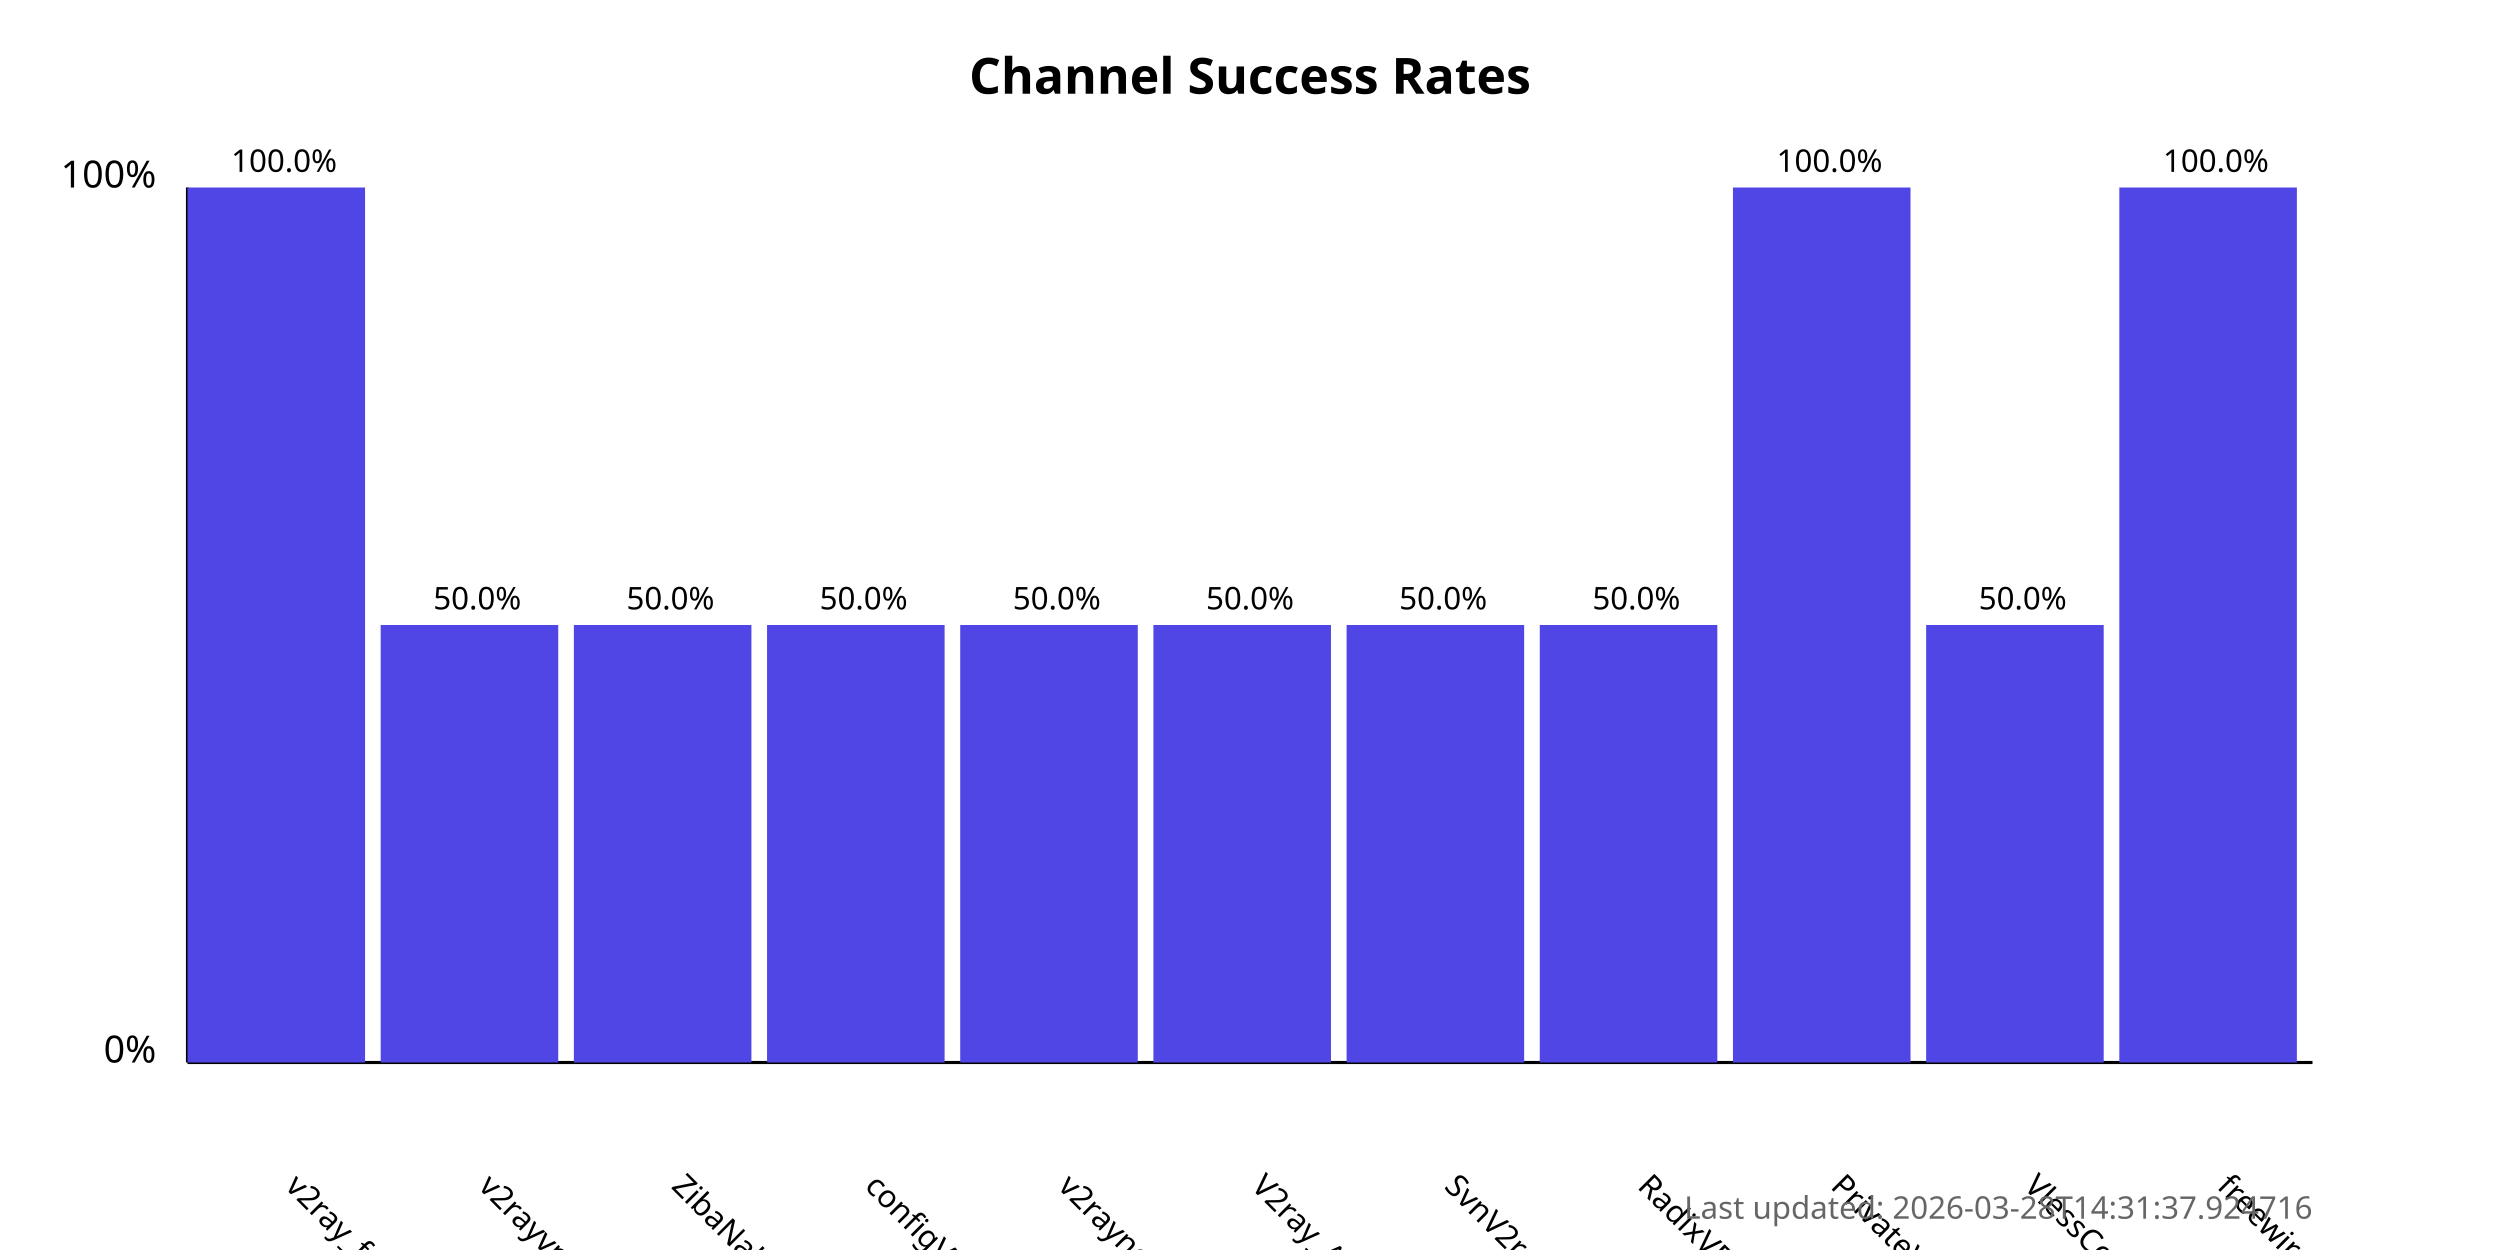
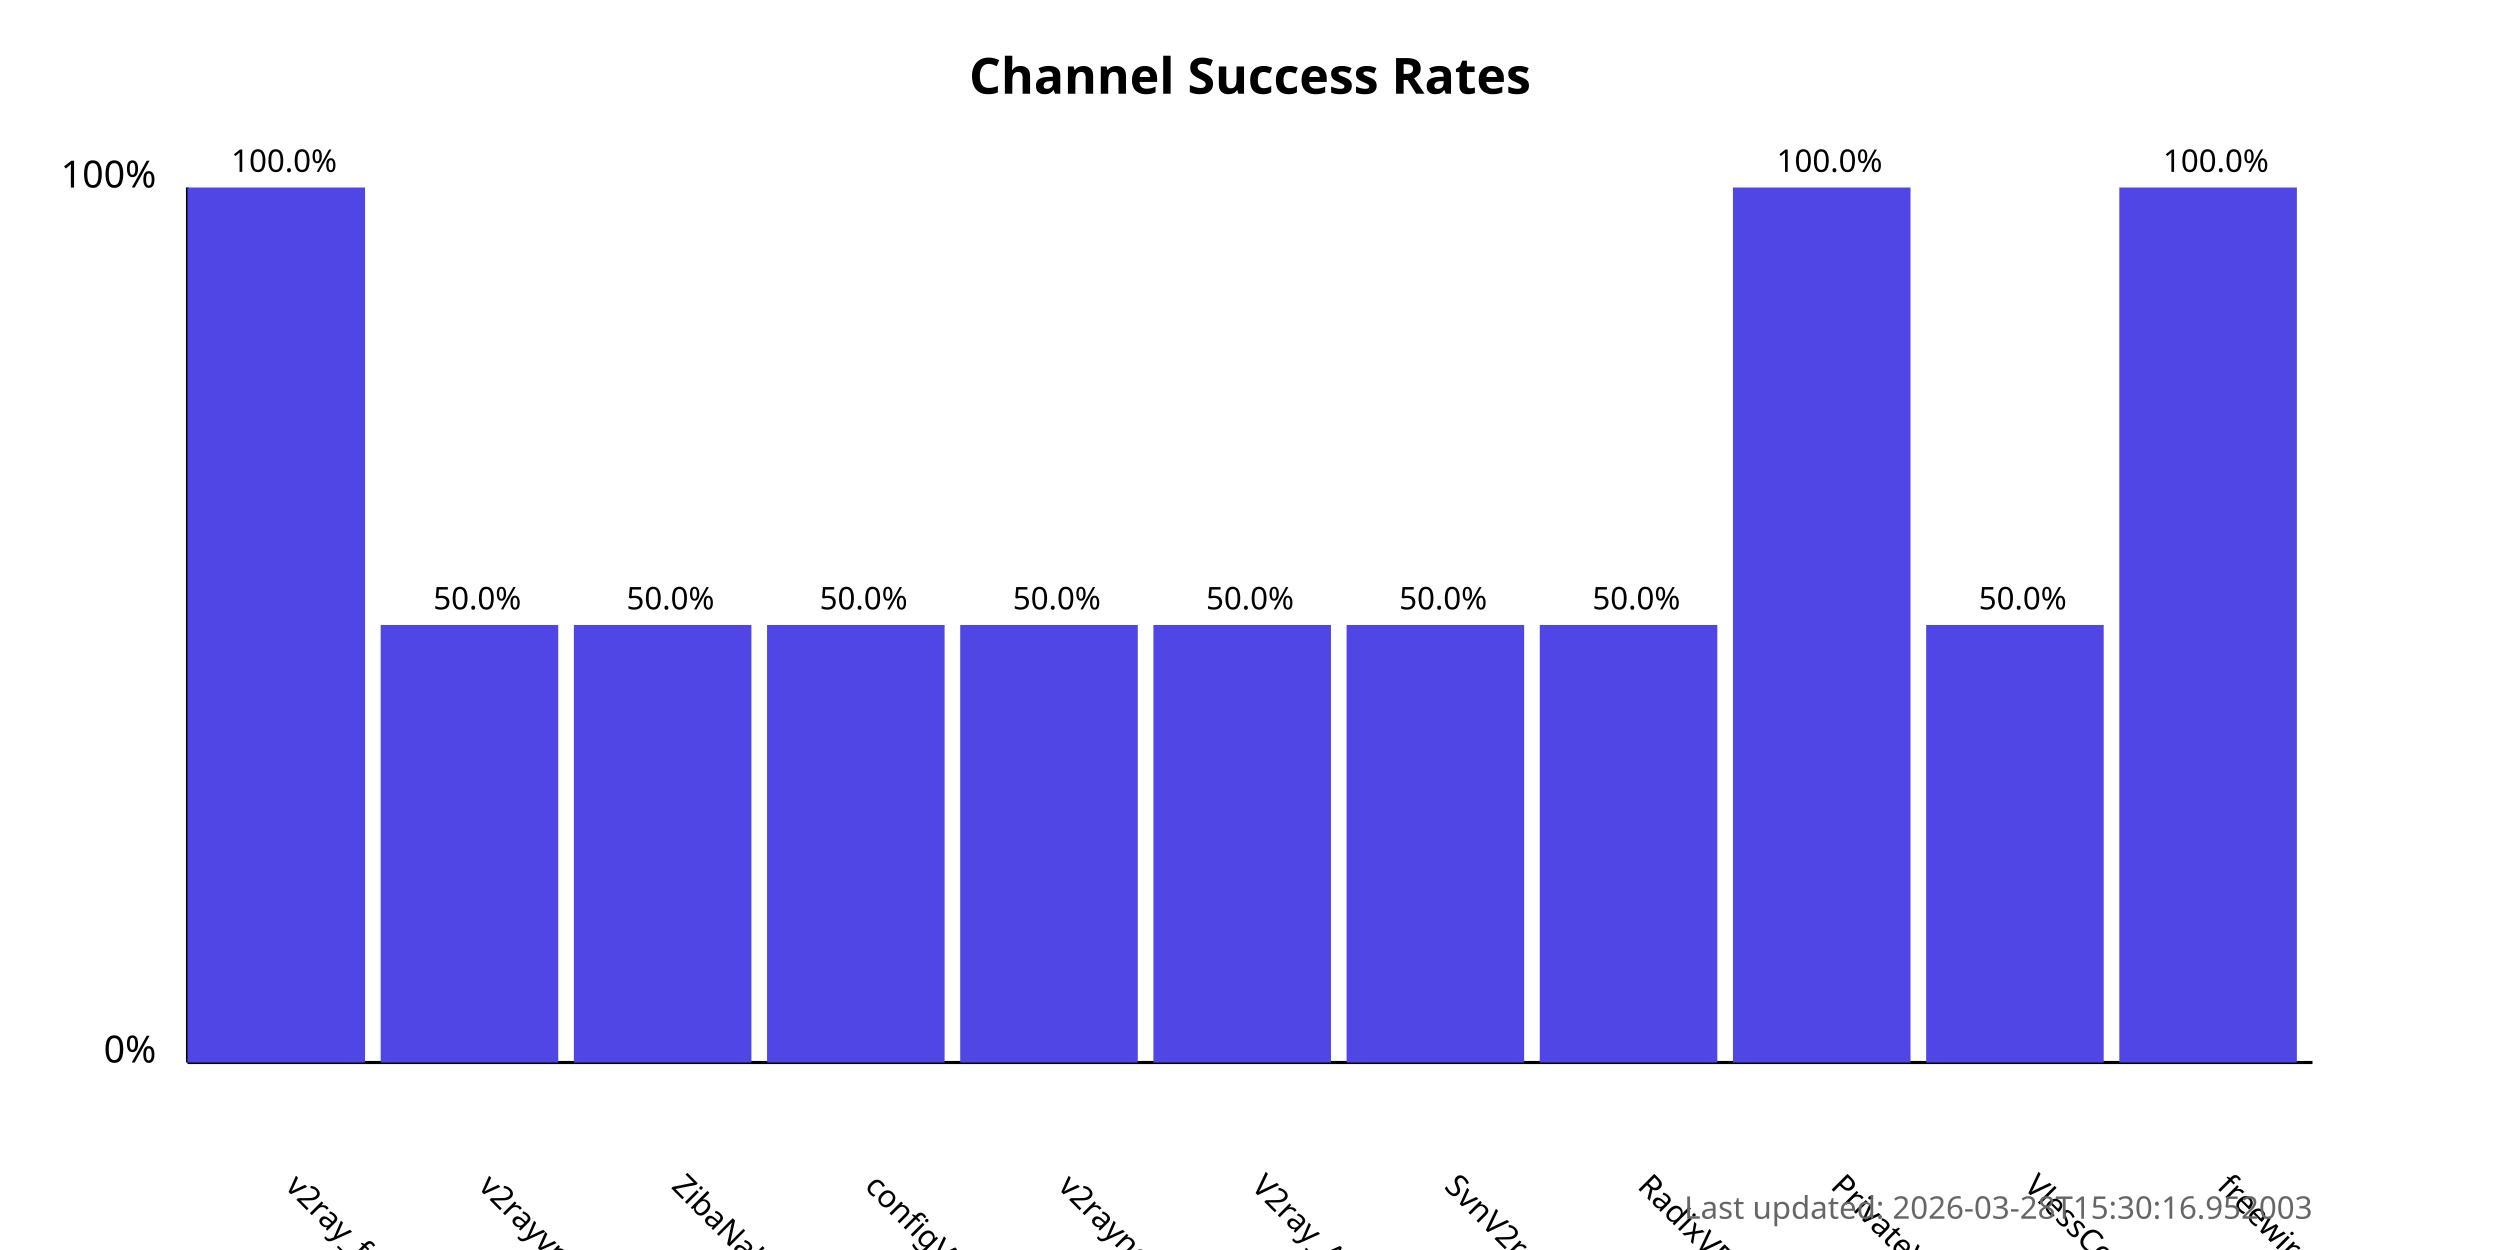
<svg xmlns="http://www.w3.org/2000/svg" width="800" height="400">
  <style>
            .chart-title { font: bold 16px sans-serif; }
            .axis-label { font: 12px sans-serif; }
            .tick-label { font: 10px sans-serif; }
            .bar { fill: #4f46e5; }
            .bar:hover { fill: #6366f1; }
            .timestamp { font: 10px sans-serif; fill: #666; }
        </style>
  <text x="400.0" y="30" text-anchor="middle" class="chart-title">
            Channel Success Rates
        </text>
  <line x1="60" y1="340" x2="60" y2="60" stroke="black" stroke-width="1" />
  <line x1="60" y1="340" x2="740" y2="340" stroke="black" stroke-width="1" />
  <text x="50" y="340" text-anchor="end" class="axis-label">0%</text>
  <text x="50" y="60" text-anchor="end" class="axis-label">100%</text>
  <g>
    <rect x="60" y="60.0" width="56.818" height="280.0" class="bar" />
    <text x="90.909" y="380" transform="rotate(45, 90.90909, 380)" text-anchor="start" class="tick-label">
                v2ray_free_conf
            </text>
    <text x="90.909" y="55.0" text-anchor="middle" class="tick-label">
                100.0%
            </text>
  </g>
  <g>
    <rect x="121.818" y="200.0" width="56.818" height="140.0" class="bar" />
    <text x="152.727" y="380" transform="rotate(45, 152.7273, 380)" text-anchor="start" class="tick-label">
                v2rayvpno
            </text>
    <text x="152.727" y="195.0" text-anchor="middle" class="tick-label">
                50.0%
            </text>
  </g>
  <g>
    <rect x="183.636" y="200.0" width="56.818" height="140.0" class="bar" />
    <text x="214.545" y="380" transform="rotate(45, 214.5455, 380)" text-anchor="start" class="tick-label">
                ZibaNabz
            </text>
    <text x="214.545" y="195.0" text-anchor="middle" class="tick-label">
                50.0%
            </text>
  </g>
  <g>
    <rect x="245.455" y="200.0" width="56.818" height="140.0" class="bar" />
    <text x="276.364" y="380" transform="rotate(45, 276.3636, 380)" text-anchor="start" class="tick-label">
                configV2rayForFree
            </text>
    <text x="276.364" y="195.0" text-anchor="middle" class="tick-label">
                50.0%
            </text>
  </g>
  <g>
    <rect x="307.273" y="200.0" width="56.818" height="140.0" class="bar" />
    <text x="338.182" y="380" transform="rotate(45, 338.1818, 380)" text-anchor="start" class="tick-label">
                v2rayngvpn
            </text>
    <text x="338.182" y="195.0" text-anchor="middle" class="tick-label">
                50.0%
            </text>
  </g>
  <g>
    <rect x="369.091" y="200.0" width="56.818" height="140.0" class="bar" />
    <text x="400.0" y="380" transform="rotate(45, 400.0, 380)" text-anchor="start" class="tick-label">
                V2ray_Alpha
            </text>
    <text x="400.0" y="195.0" text-anchor="middle" class="tick-label">
                50.0%
            </text>
  </g>
  <g>
    <rect x="430.909" y="200.0" width="56.818" height="140.0" class="bar" />
    <text x="461.818" y="380" transform="rotate(45, 461.8182, 380)" text-anchor="start" class="tick-label">
                SvnV2ray
            </text>
    <text x="461.818" y="195.0" text-anchor="middle" class="tick-label">
                50.0%
            </text>
  </g>
  <g>
    <rect x="492.727" y="200.0" width="56.818" height="140.0" class="bar" />
    <text x="523.636" y="380" transform="rotate(45, 523.6364, 380)" text-anchor="start" class="tick-label">
                RadixVPN
            </text>
    <text x="523.636" y="195.0" text-anchor="middle" class="tick-label">
                50.0%
            </text>
  </g>
  <g>
    <rect x="554.545" y="60.0" width="56.818" height="280.0" class="bar" />
    <text x="585.455" y="380" transform="rotate(45, 585.4545, 380)" text-anchor="start" class="tick-label">
                PrivateVPNs
            </text>
    <text x="585.455" y="55.0" text-anchor="middle" class="tick-label">
                100.0%
            </text>
  </g>
  <g>
    <rect x="616.364" y="200.0" width="56.818" height="140.0" class="bar" />
    <text x="647.273" y="380" transform="rotate(45, 647.2727, 380)" text-anchor="start" class="tick-label">
                VlessConfig
            </text>
    <text x="647.273" y="195.0" text-anchor="middle" class="tick-label">
                50.0%
            </text>
  </g>
  <g>
    <rect x="678.182" y="60.0" width="56.818" height="280.0" class="bar" />
    <text x="709.091" y="380" transform="rotate(45, 709.0909, 380)" text-anchor="start" class="tick-label">
                freewireguard
            </text>
    <text x="709.091" y="55.0" text-anchor="middle" class="tick-label">
                100.0%
            </text>
  </g>
  <text x="740" y="390" text-anchor="end" class="timestamp">
-             Last updated: 2026-03-28T14:31:37.924716
+             Last updated: 2026-03-28T15:30:16.952003
        </text>
</svg>
